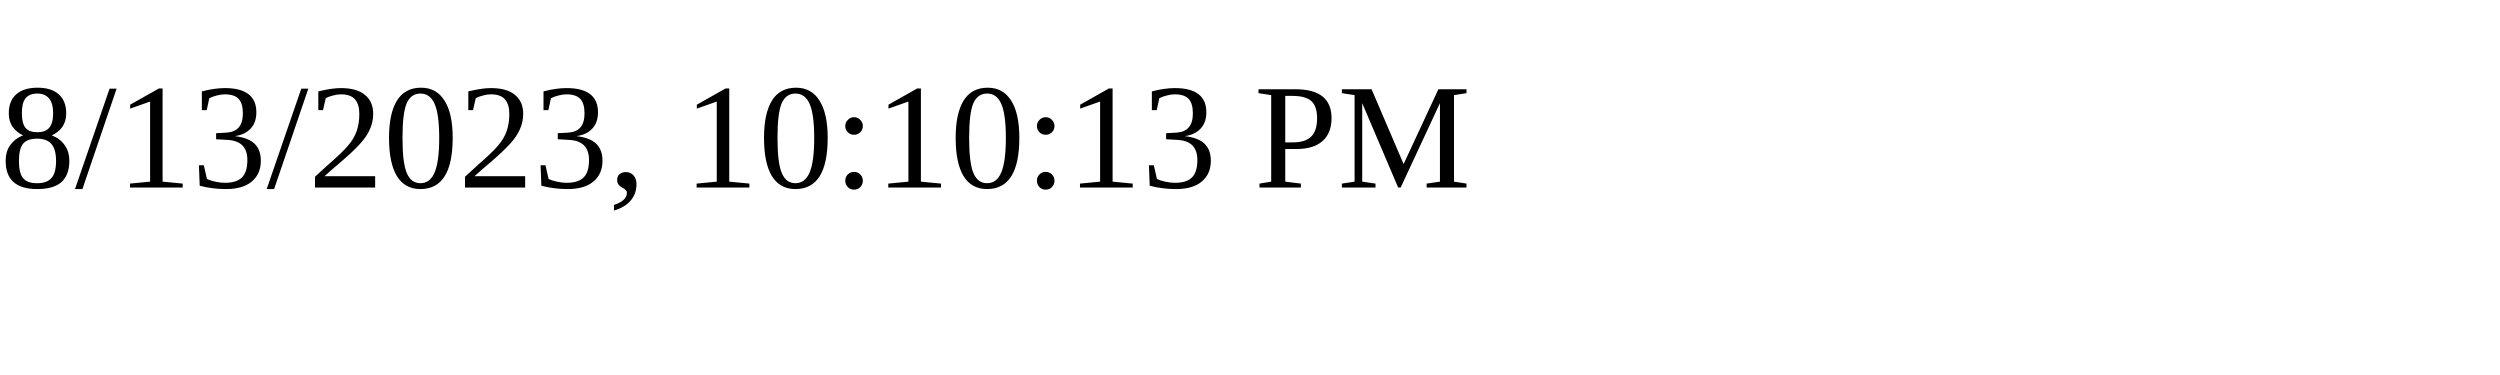
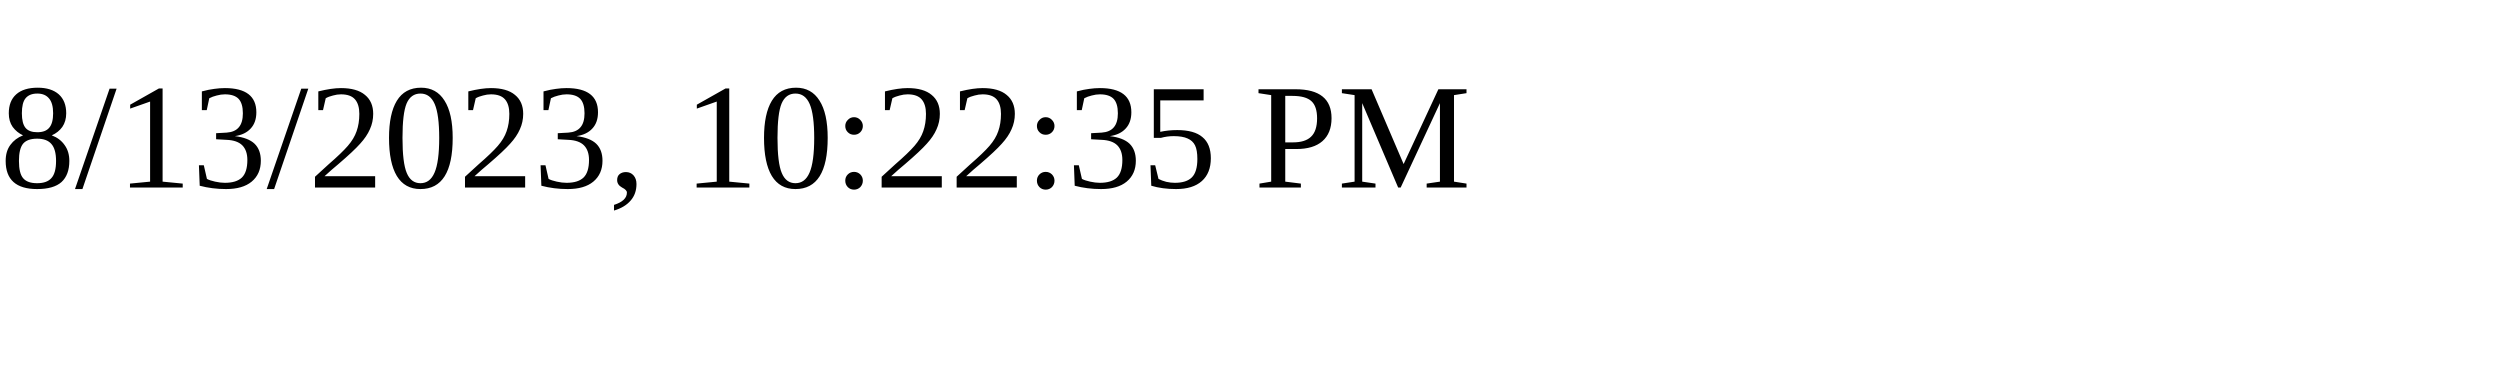
<svg xmlns="http://www.w3.org/2000/svg" height="30" width="200">
-   <text x="0" y="15">8/13/2023, 10:10:13 PM</text>
+   <text x="0" y="15">8/13/2023, 10:22:35 PM</text>
</svg>
